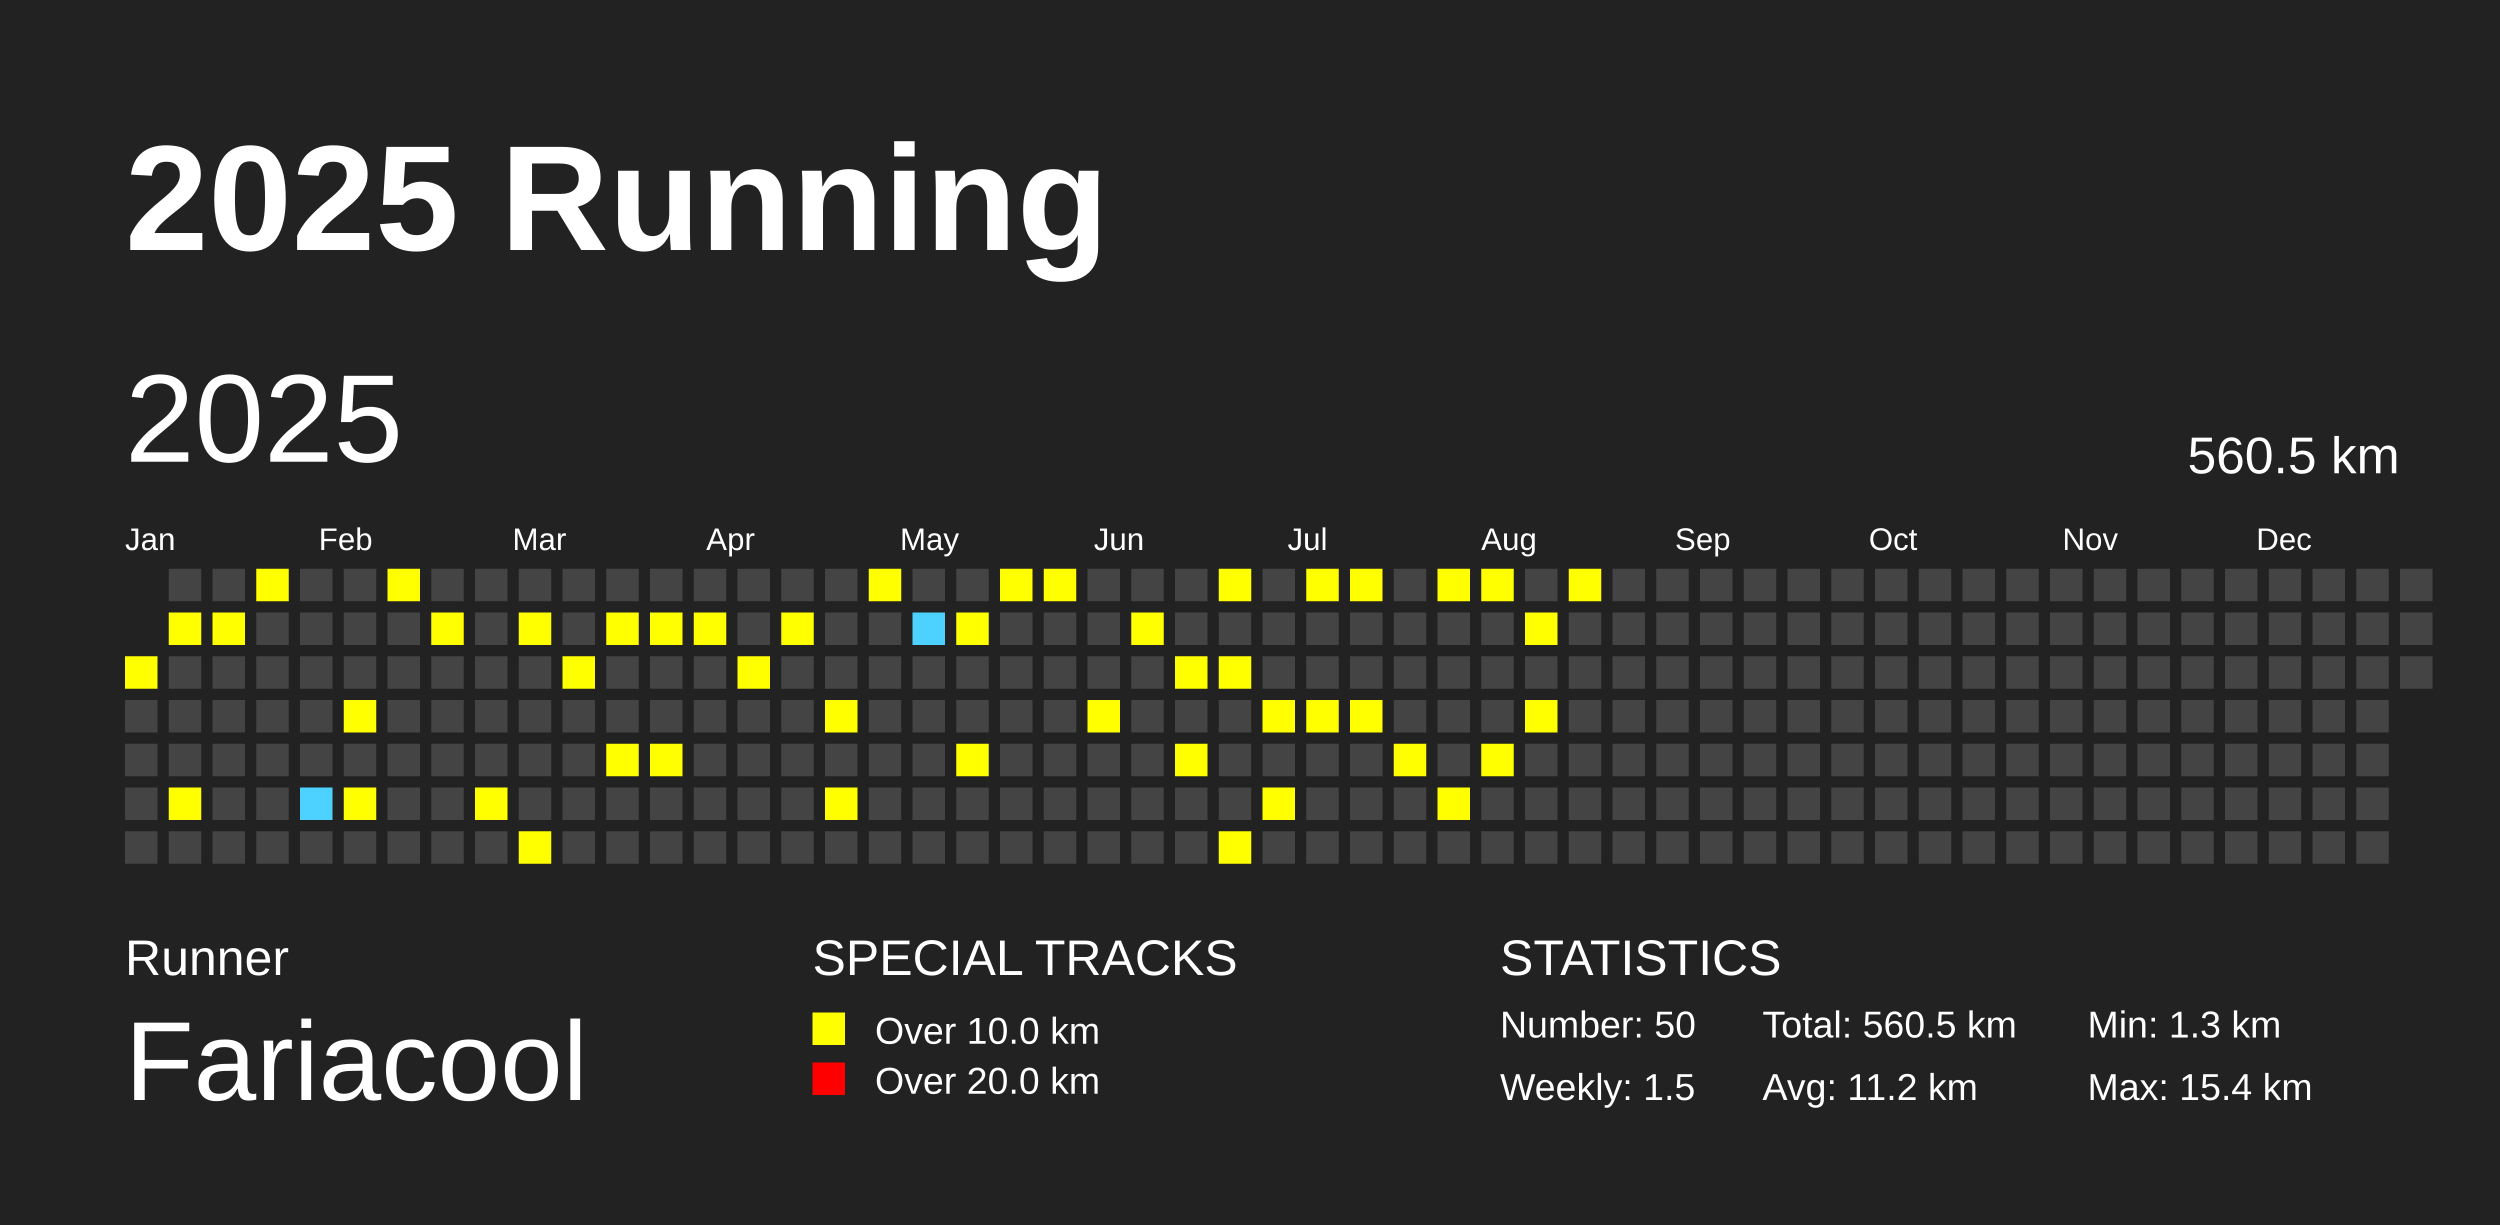
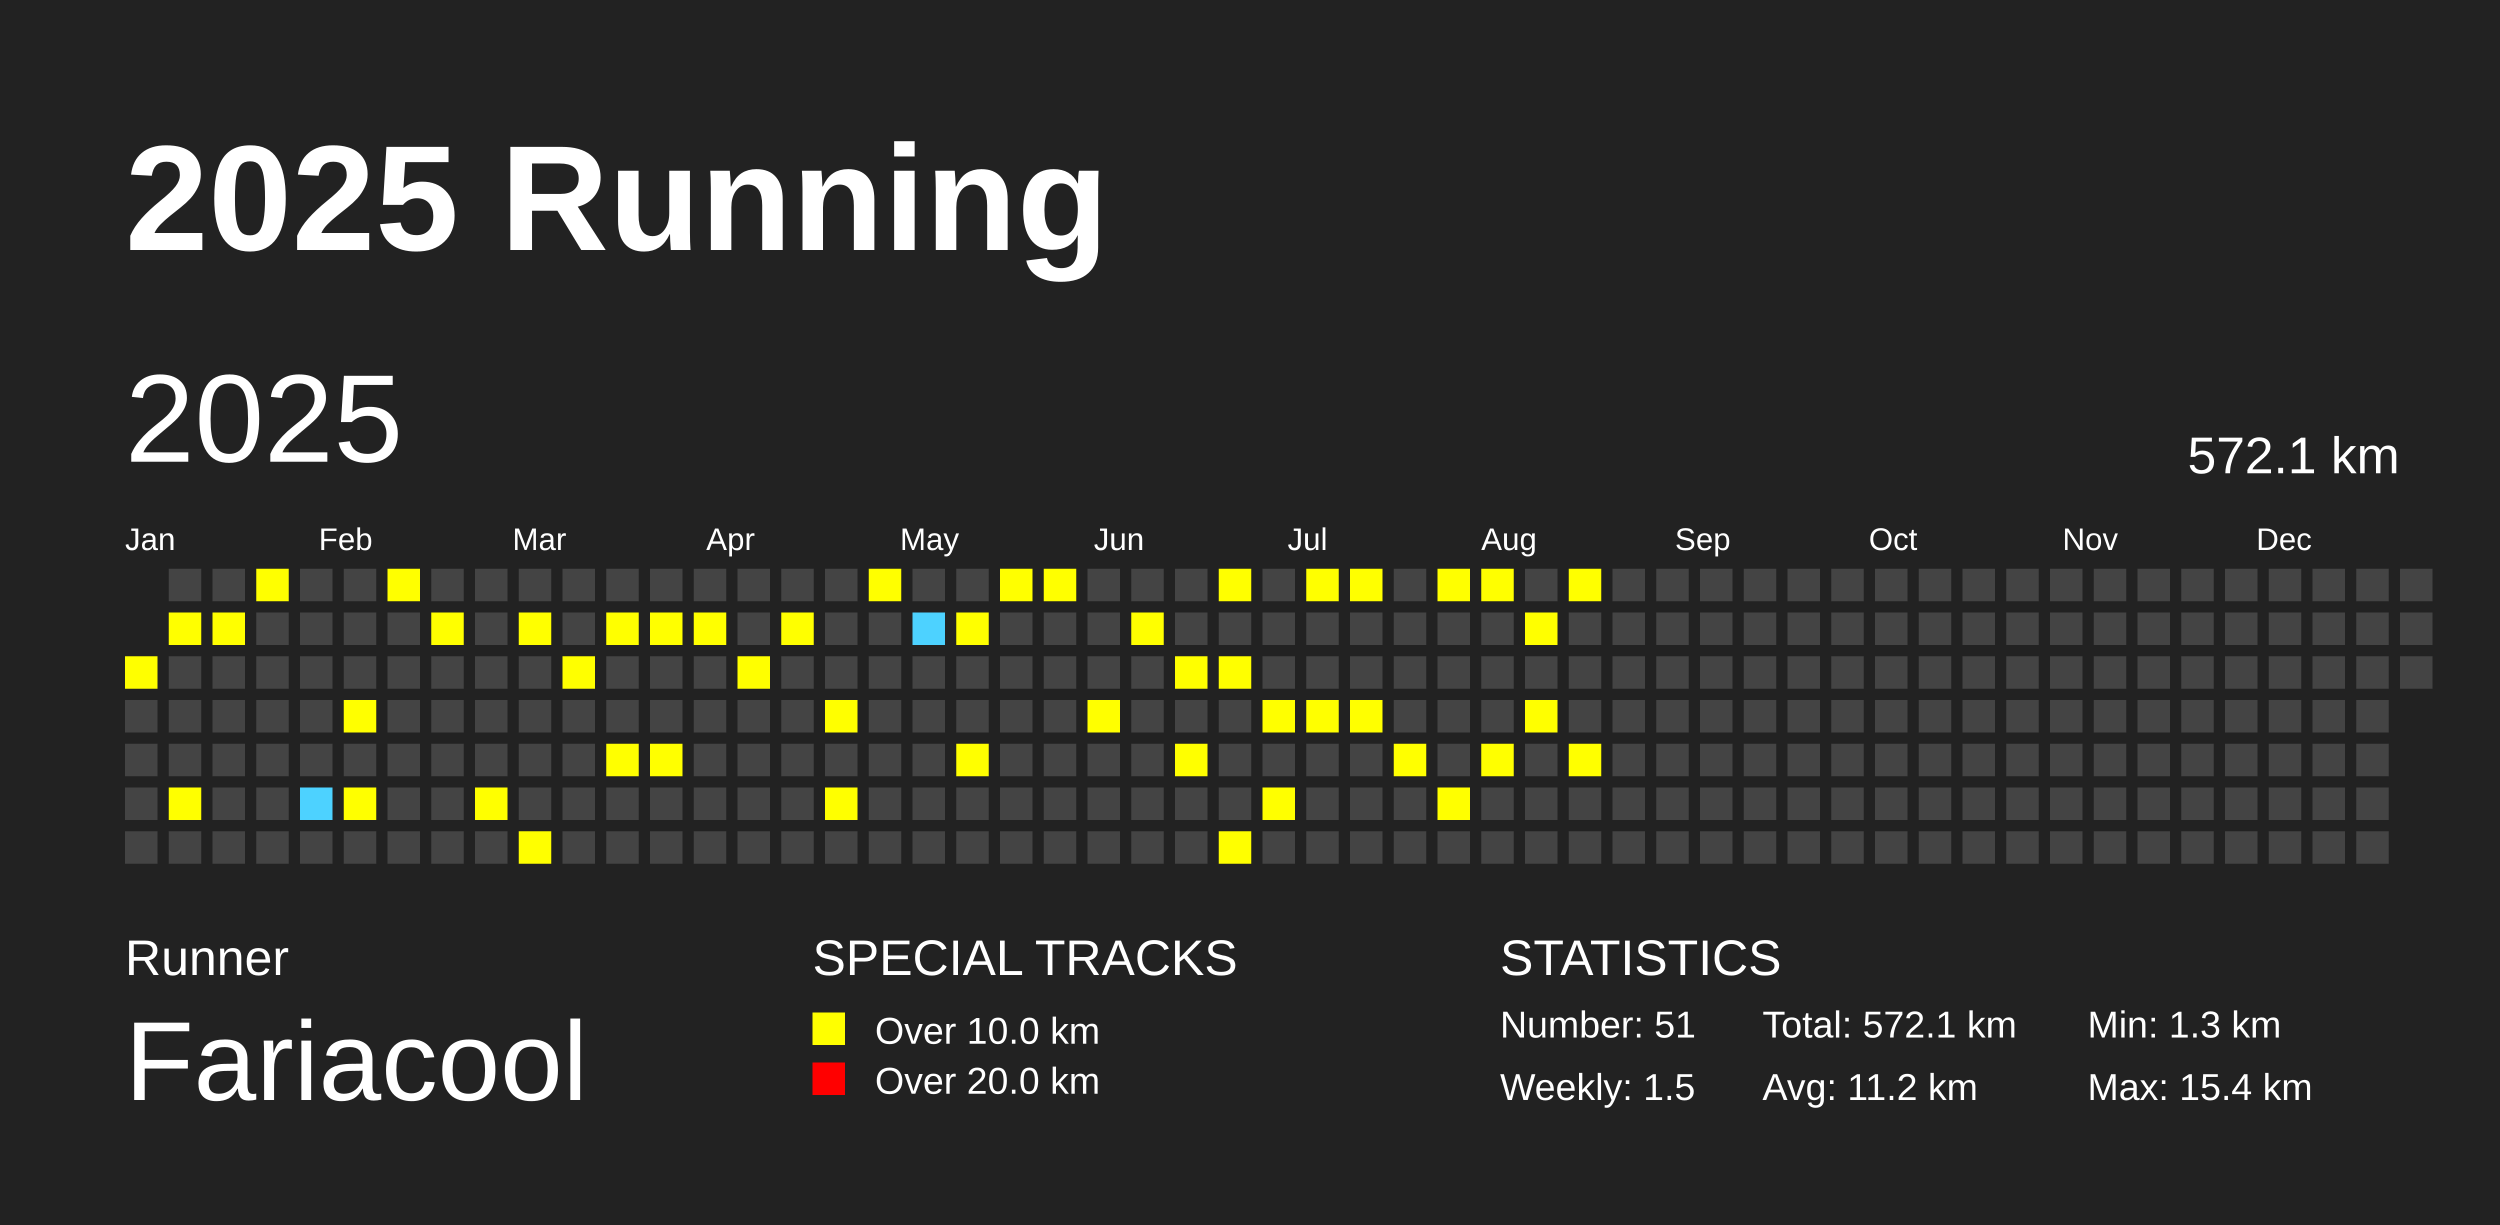
<svg xmlns="http://www.w3.org/2000/svg" baseProfile="full" height="98mm" version="1.1" viewBox="0,0,200,98" width="200mm">
  <defs />
  <rect fill="#222222" height="98" width="200" x="0" y="0" />
  <text fill="#FFFFFF" style="font-size:12px; font-family:Arial; font-weight:bold;" x="10" y="20">2025 Running</text>
  <text fill="#FFFFFF" style="font-size:4px; font-family:Arial" x="10" y="78">Runner</text>
  <text fill="#FFFFFF" style="font-size:9px; font-family:Arial" x="10" y="88">Fariacool</text>
  <text fill="#FFFFFF" style="font-size:4px; font-family:Arial" x="65" y="78">SPECIAL TRACKS</text>
  <rect fill="yellow" height="2.6" width="2.6" x="65" y="81" />
  <text fill="#FFFFFF" style="font-size:3px; font-family:Arial" x="70" y="83.5">Over 10.0 km</text>
  <rect fill="red" height="2.6" width="2.6" x="65" y="85" />
  <text fill="#FFFFFF" style="font-size:3px; font-family:Arial" x="70" y="87.5">Over 20.0 km</text>
  <text fill="#FFFFFF" style="font-size:4px; font-family:Arial" x="120" y="78">STATISTICS</text>
-   <text fill="#FFFFFF" style="font-size:3px; font-family:Arial" x="120" y="83">Number: 50</text>
+   <text fill="#FFFFFF" style="font-size:3px; font-family:Arial" x="120" y="83">Number: 51</text>
  <text fill="#FFFFFF" style="font-size:3px; font-family:Arial" x="120" y="88">Weekly: 1.5</text>
-   <text fill="#FFFFFF" style="font-size:3px; font-family:Arial" x="141" y="83">Total: 560.5 km</text>
+   <text fill="#FFFFFF" style="font-size:3px; font-family:Arial" x="141" y="83">Total: 572.1 km</text>
  <text fill="#FFFFFF" style="font-size:3px; font-family:Arial" x="141" y="88">Avg: 11.2 km</text>
  <text fill="#FFFFFF" style="font-size:3px; font-family:Arial" x="167" y="83">Min: 1.3 km</text>
  <text fill="#FFFFFF" style="font-size:3px; font-family:Arial" x="167" y="88">Max: 15.4 km</text>
  <text dominant-baseline="hanging" fill="#FFFFFF" style="font-size:10.0px; font-family:Arial;" x="10" y="30">2025</text>
-   <text dominant-baseline="hanging" fill="#FFFFFF" style="font-size:4.125px; font-family:Arial;" x="175" y="35">560.5 km</text>
+   <text dominant-baseline="hanging" fill="#FFFFFF" style="font-size:4.125px; font-family:Arial;" x="175" y="35">572.1 km</text>
  <text fill="#FFFFFF" style="font-size:2.5px; font-family:Arial" x="10.0" y="44">Jan</text>
  <text fill="#FFFFFF" style="font-size:2.5px; font-family:Arial" x="25.5" y="44">Feb</text>
  <text fill="#FFFFFF" style="font-size:2.5px; font-family:Arial" x="41.0" y="44">Mar</text>
  <text fill="#FFFFFF" style="font-size:2.5px; font-family:Arial" x="56.5" y="44">Apr</text>
  <text fill="#FFFFFF" style="font-size:2.5px; font-family:Arial" x="72.0" y="44">May</text>
  <text fill="#FFFFFF" style="font-size:2.5px; font-family:Arial" x="87.5" y="44">Jun</text>
  <text fill="#FFFFFF" style="font-size:2.5px; font-family:Arial" x="103.0" y="44">Jul</text>
  <text fill="#FFFFFF" style="font-size:2.5px; font-family:Arial" x="118.5" y="44">Aug</text>
  <text fill="#FFFFFF" style="font-size:2.5px; font-family:Arial" x="134.0" y="44">Sep</text>
  <text fill="#FFFFFF" style="font-size:2.5px; font-family:Arial" x="149.5" y="44">Oct</text>
  <text fill="#FFFFFF" style="font-size:2.5px; font-family:Arial" x="165.0" y="44">Nov</text>
  <text fill="#FFFFFF" style="font-size:2.5px; font-family:Arial" x="180.5" y="44">Dec</text>
  <rect fill="yellow" height="2.6" width="2.6" x="10.0" y="52.5" />
  <rect fill="#444444" height="2.6" width="2.6" x="10.0" y="56.0" />
  <rect fill="#444444" height="2.6" width="2.6" x="10.0" y="59.5" />
  <rect fill="#444444" height="2.6" width="2.6" x="10.0" y="63.0" />
  <rect fill="#444444" height="2.6" width="2.6" x="10.0" y="66.5" />
  <rect fill="#444444" height="2.6" width="2.6" x="13.5" y="45.5" />
  <rect fill="yellow" height="2.6" width="2.6" x="13.5" y="49.0" />
  <rect fill="#444444" height="2.6" width="2.6" x="13.5" y="52.5" />
  <rect fill="#444444" height="2.6" width="2.6" x="13.5" y="56.0" />
  <rect fill="#444444" height="2.6" width="2.6" x="13.5" y="59.5" />
  <rect fill="yellow" height="2.6" width="2.6" x="13.5" y="63.0" />
  <rect fill="#444444" height="2.6" width="2.6" x="13.5" y="66.5" />
  <rect fill="#444444" height="2.6" width="2.6" x="17.0" y="45.5" />
  <rect fill="yellow" height="2.6" width="2.6" x="17.0" y="49.0" />
  <rect fill="#444444" height="2.6" width="2.6" x="17.0" y="52.5" />
  <rect fill="#444444" height="2.6" width="2.6" x="17.0" y="56.0" />
  <rect fill="#444444" height="2.6" width="2.6" x="17.0" y="59.5" />
  <rect fill="#444444" height="2.6" width="2.6" x="17.0" y="63.0" />
  <rect fill="#444444" height="2.6" width="2.6" x="17.0" y="66.5" />
  <rect fill="yellow" height="2.6" width="2.6" x="20.5" y="45.5" />
  <rect fill="#444444" height="2.6" width="2.6" x="20.5" y="49.0" />
  <rect fill="#444444" height="2.6" width="2.6" x="20.5" y="52.5" />
  <rect fill="#444444" height="2.6" width="2.6" x="20.5" y="56.0" />
  <rect fill="#444444" height="2.6" width="2.6" x="20.5" y="59.5" />
  <rect fill="#444444" height="2.6" width="2.6" x="20.5" y="63.0" />
  <rect fill="#444444" height="2.6" width="2.6" x="20.5" y="66.5" />
  <rect fill="#444444" height="2.6" width="2.6" x="24.0" y="45.5" />
  <rect fill="#444444" height="2.6" width="2.6" x="24.0" y="49.0" />
  <rect fill="#444444" height="2.6" width="2.6" x="24.0" y="52.5" />
  <rect fill="#444444" height="2.6" width="2.6" x="24.0" y="56.0" />
  <rect fill="#444444" height="2.6" width="2.6" x="24.0" y="59.5" />
  <rect fill="#4DD2FF" height="2.6" width="2.6" x="24.0" y="63.0" />
  <rect fill="#444444" height="2.6" width="2.6" x="24.0" y="66.5" />
  <rect fill="#444444" height="2.6" width="2.6" x="27.5" y="45.5" />
  <rect fill="#444444" height="2.6" width="2.6" x="27.5" y="49.0" />
  <rect fill="#444444" height="2.6" width="2.6" x="27.5" y="52.5" />
  <rect fill="yellow" height="2.6" width="2.6" x="27.5" y="56.0" />
  <rect fill="#444444" height="2.6" width="2.6" x="27.5" y="59.5" />
  <rect fill="yellow" height="2.6" width="2.6" x="27.5" y="63.0" />
  <rect fill="#444444" height="2.6" width="2.6" x="27.5" y="66.5" />
  <rect fill="yellow" height="2.6" width="2.6" x="31.0" y="45.5" />
  <rect fill="#444444" height="2.6" width="2.6" x="31.0" y="49.0" />
  <rect fill="#444444" height="2.6" width="2.6" x="31.0" y="52.5" />
  <rect fill="#444444" height="2.6" width="2.6" x="31.0" y="56.0" />
  <rect fill="#444444" height="2.6" width="2.6" x="31.0" y="59.5" />
  <rect fill="#444444" height="2.6" width="2.6" x="31.0" y="63.0" />
  <rect fill="#444444" height="2.6" width="2.6" x="31.0" y="66.5" />
  <rect fill="#444444" height="2.6" width="2.6" x="34.5" y="45.5" />
  <rect fill="yellow" height="2.6" width="2.6" x="34.5" y="49.0" />
  <rect fill="#444444" height="2.6" width="2.6" x="34.5" y="52.5" />
  <rect fill="#444444" height="2.6" width="2.6" x="34.5" y="56.0" />
  <rect fill="#444444" height="2.6" width="2.6" x="34.5" y="59.5" />
  <rect fill="#444444" height="2.6" width="2.6" x="34.5" y="63.0" />
  <rect fill="#444444" height="2.6" width="2.6" x="34.5" y="66.5" />
  <rect fill="#444444" height="2.6" width="2.6" x="38.0" y="45.5" />
  <rect fill="#444444" height="2.6" width="2.6" x="38.0" y="49.0" />
  <rect fill="#444444" height="2.6" width="2.6" x="38.0" y="52.5" />
  <rect fill="#444444" height="2.6" width="2.6" x="38.0" y="56.0" />
  <rect fill="#444444" height="2.6" width="2.6" x="38.0" y="59.5" />
  <rect fill="yellow" height="2.6" width="2.6" x="38.0" y="63.0" />
  <rect fill="#444444" height="2.6" width="2.6" x="38.0" y="66.5" />
  <rect fill="#444444" height="2.6" width="2.6" x="41.5" y="45.5" />
  <rect fill="yellow" height="2.6" width="2.6" x="41.5" y="49.0" />
  <rect fill="#444444" height="2.6" width="2.6" x="41.5" y="52.5" />
  <rect fill="#444444" height="2.6" width="2.6" x="41.5" y="56.0" />
  <rect fill="#444444" height="2.6" width="2.6" x="41.5" y="59.5" />
  <rect fill="#444444" height="2.6" width="2.6" x="41.5" y="63.0" />
  <rect fill="yellow" height="2.6" width="2.6" x="41.5" y="66.5" />
  <rect fill="#444444" height="2.6" width="2.6" x="45.0" y="45.5" />
  <rect fill="#444444" height="2.6" width="2.6" x="45.0" y="49.0" />
  <rect fill="yellow" height="2.6" width="2.6" x="45.0" y="52.5" />
  <rect fill="#444444" height="2.6" width="2.6" x="45.0" y="56.0" />
  <rect fill="#444444" height="2.6" width="2.6" x="45.0" y="59.5" />
  <rect fill="#444444" height="2.6" width="2.6" x="45.0" y="63.0" />
  <rect fill="#444444" height="2.6" width="2.6" x="45.0" y="66.5" />
  <rect fill="#444444" height="2.6" width="2.6" x="48.5" y="45.5" />
  <rect fill="yellow" height="2.6" width="2.6" x="48.5" y="49.0" />
  <rect fill="#444444" height="2.6" width="2.6" x="48.5" y="52.5" />
  <rect fill="#444444" height="2.6" width="2.6" x="48.5" y="56.0" />
  <rect fill="yellow" height="2.6" width="2.6" x="48.5" y="59.5" />
  <rect fill="#444444" height="2.6" width="2.6" x="48.5" y="63.0" />
  <rect fill="#444444" height="2.6" width="2.6" x="48.5" y="66.5" />
  <rect fill="#444444" height="2.6" width="2.6" x="52.0" y="45.5" />
  <rect fill="yellow" height="2.6" width="2.6" x="52.0" y="49.0" />
  <rect fill="#444444" height="2.6" width="2.6" x="52.0" y="52.5" />
  <rect fill="#444444" height="2.6" width="2.6" x="52.0" y="56.0" />
  <rect fill="yellow" height="2.6" width="2.6" x="52.0" y="59.5" />
  <rect fill="#444444" height="2.6" width="2.6" x="52.0" y="63.0" />
  <rect fill="#444444" height="2.6" width="2.6" x="52.0" y="66.5" />
  <rect fill="#444444" height="2.6" width="2.6" x="55.5" y="45.5" />
  <rect fill="yellow" height="2.6" width="2.6" x="55.5" y="49.0" />
  <rect fill="#444444" height="2.6" width="2.6" x="55.5" y="52.5" />
  <rect fill="#444444" height="2.6" width="2.6" x="55.5" y="56.0" />
  <rect fill="#444444" height="2.6" width="2.6" x="55.5" y="59.5" />
  <rect fill="#444444" height="2.6" width="2.6" x="55.5" y="63.0" />
  <rect fill="#444444" height="2.6" width="2.6" x="55.5" y="66.5" />
  <rect fill="#444444" height="2.6" width="2.6" x="59.0" y="45.5" />
  <rect fill="#444444" height="2.6" width="2.6" x="59.0" y="49.0" />
  <rect fill="yellow" height="2.6" width="2.6" x="59.0" y="52.5" />
  <rect fill="#444444" height="2.6" width="2.6" x="59.0" y="56.0" />
  <rect fill="#444444" height="2.6" width="2.6" x="59.0" y="59.5" />
  <rect fill="#444444" height="2.6" width="2.6" x="59.0" y="63.0" />
  <rect fill="#444444" height="2.6" width="2.6" x="59.0" y="66.5" />
  <rect fill="#444444" height="2.6" width="2.6" x="62.5" y="45.5" />
  <rect fill="yellow" height="2.6" width="2.6" x="62.5" y="49.0" />
  <rect fill="#444444" height="2.6" width="2.6" x="62.5" y="52.5" />
  <rect fill="#444444" height="2.6" width="2.6" x="62.5" y="56.0" />
  <rect fill="#444444" height="2.6" width="2.6" x="62.5" y="59.5" />
  <rect fill="#444444" height="2.6" width="2.6" x="62.5" y="63.0" />
  <rect fill="#444444" height="2.6" width="2.6" x="62.5" y="66.5" />
  <rect fill="#444444" height="2.6" width="2.6" x="66.0" y="45.5" />
  <rect fill="#444444" height="2.6" width="2.6" x="66.0" y="49.0" />
  <rect fill="#444444" height="2.6" width="2.6" x="66.0" y="52.5" />
  <rect fill="yellow" height="2.6" width="2.6" x="66.0" y="56.0" />
  <rect fill="#444444" height="2.6" width="2.6" x="66.0" y="59.5" />
  <rect fill="yellow" height="2.6" width="2.6" x="66.0" y="63.0" />
  <rect fill="#444444" height="2.6" width="2.6" x="66.0" y="66.5" />
  <rect fill="yellow" height="2.6" width="2.6" x="69.5" y="45.5" />
  <rect fill="#444444" height="2.6" width="2.6" x="69.5" y="49.0" />
  <rect fill="#444444" height="2.6" width="2.6" x="69.5" y="52.5" />
  <rect fill="#444444" height="2.6" width="2.6" x="69.5" y="56.0" />
  <rect fill="#444444" height="2.6" width="2.6" x="69.5" y="59.5" />
  <rect fill="#444444" height="2.6" width="2.6" x="69.5" y="63.0" />
  <rect fill="#444444" height="2.6" width="2.6" x="69.5" y="66.5" />
  <rect fill="#444444" height="2.6" width="2.6" x="73.0" y="45.5" />
  <rect fill="#4DD2FF" height="2.6" width="2.6" x="73.0" y="49.0" />
  <rect fill="#444444" height="2.6" width="2.6" x="73.0" y="52.5" />
  <rect fill="#444444" height="2.6" width="2.6" x="73.0" y="56.0" />
  <rect fill="#444444" height="2.6" width="2.6" x="73.0" y="59.5" />
  <rect fill="#444444" height="2.6" width="2.6" x="73.0" y="63.0" />
  <rect fill="#444444" height="2.6" width="2.6" x="73.0" y="66.5" />
  <rect fill="#444444" height="2.6" width="2.6" x="76.5" y="45.5" />
  <rect fill="yellow" height="2.6" width="2.6" x="76.5" y="49.0" />
  <rect fill="#444444" height="2.6" width="2.6" x="76.5" y="52.5" />
  <rect fill="#444444" height="2.6" width="2.6" x="76.5" y="56.0" />
  <rect fill="yellow" height="2.6" width="2.6" x="76.5" y="59.5" />
  <rect fill="#444444" height="2.6" width="2.6" x="76.5" y="63.0" />
  <rect fill="#444444" height="2.6" width="2.6" x="76.5" y="66.5" />
  <rect fill="yellow" height="2.6" width="2.6" x="80.0" y="45.5" />
  <rect fill="#444444" height="2.6" width="2.6" x="80.0" y="49.0" />
  <rect fill="#444444" height="2.6" width="2.6" x="80.0" y="52.5" />
  <rect fill="#444444" height="2.6" width="2.6" x="80.0" y="56.0" />
  <rect fill="#444444" height="2.6" width="2.6" x="80.0" y="59.5" />
  <rect fill="#444444" height="2.6" width="2.6" x="80.0" y="63.0" />
  <rect fill="#444444" height="2.6" width="2.6" x="80.0" y="66.5" />
  <rect fill="yellow" height="2.6" width="2.6" x="83.5" y="45.5" />
  <rect fill="#444444" height="2.6" width="2.6" x="83.5" y="49.0" />
  <rect fill="#444444" height="2.6" width="2.6" x="83.5" y="52.5" />
  <rect fill="#444444" height="2.6" width="2.6" x="83.5" y="56.0" />
  <rect fill="#444444" height="2.6" width="2.6" x="83.5" y="59.5" />
  <rect fill="#444444" height="2.6" width="2.6" x="83.5" y="63.0" />
  <rect fill="#444444" height="2.6" width="2.6" x="83.5" y="66.5" />
  <rect fill="#444444" height="2.6" width="2.6" x="87.0" y="45.5" />
  <rect fill="#444444" height="2.6" width="2.6" x="87.0" y="49.0" />
  <rect fill="#444444" height="2.6" width="2.6" x="87.0" y="52.5" />
  <rect fill="yellow" height="2.6" width="2.6" x="87.0" y="56.0" />
  <rect fill="#444444" height="2.6" width="2.6" x="87.0" y="59.5" />
  <rect fill="#444444" height="2.6" width="2.6" x="87.0" y="63.0" />
  <rect fill="#444444" height="2.6" width="2.6" x="87.0" y="66.5" />
  <rect fill="#444444" height="2.6" width="2.6" x="90.5" y="45.5" />
  <rect fill="yellow" height="2.6" width="2.6" x="90.5" y="49.0" />
  <rect fill="#444444" height="2.6" width="2.6" x="90.5" y="52.5" />
  <rect fill="#444444" height="2.6" width="2.6" x="90.5" y="56.0" />
  <rect fill="#444444" height="2.6" width="2.6" x="90.5" y="59.5" />
  <rect fill="#444444" height="2.6" width="2.6" x="90.5" y="63.0" />
  <rect fill="#444444" height="2.6" width="2.6" x="90.5" y="66.5" />
  <rect fill="#444444" height="2.6" width="2.6" x="94.0" y="45.5" />
  <rect fill="#444444" height="2.6" width="2.6" x="94.0" y="49.0" />
  <rect fill="yellow" height="2.6" width="2.6" x="94.0" y="52.5" />
  <rect fill="#444444" height="2.6" width="2.6" x="94.0" y="56.0" />
  <rect fill="yellow" height="2.6" width="2.6" x="94.0" y="59.5" />
  <rect fill="#444444" height="2.6" width="2.6" x="94.0" y="63.0" />
  <rect fill="#444444" height="2.6" width="2.6" x="94.0" y="66.5" />
  <rect fill="yellow" height="2.6" width="2.6" x="97.5" y="45.5" />
  <rect fill="#444444" height="2.6" width="2.6" x="97.5" y="49.0" />
  <rect fill="yellow" height="2.6" width="2.6" x="97.5" y="52.5" />
  <rect fill="#444444" height="2.6" width="2.6" x="97.5" y="56.0" />
  <rect fill="#444444" height="2.6" width="2.6" x="97.5" y="59.5" />
  <rect fill="#444444" height="2.6" width="2.6" x="97.5" y="63.0" />
  <rect fill="yellow" height="2.6" width="2.6" x="97.5" y="66.5" />
  <rect fill="#444444" height="2.6" width="2.6" x="101.0" y="45.5" />
  <rect fill="#444444" height="2.6" width="2.6" x="101.0" y="49.0" />
  <rect fill="#444444" height="2.6" width="2.6" x="101.0" y="52.5" />
  <rect fill="yellow" height="2.6" width="2.6" x="101.0" y="56.0" />
  <rect fill="#444444" height="2.6" width="2.6" x="101.0" y="59.5" />
  <rect fill="yellow" height="2.6" width="2.6" x="101.0" y="63.0" />
  <rect fill="#444444" height="2.6" width="2.6" x="101.0" y="66.5" />
  <rect fill="yellow" height="2.6" width="2.6" x="104.5" y="45.5" />
  <rect fill="#444444" height="2.6" width="2.6" x="104.5" y="49.0" />
  <rect fill="#444444" height="2.6" width="2.6" x="104.5" y="52.5" />
  <rect fill="yellow" height="2.6" width="2.6" x="104.5" y="56.0" />
  <rect fill="#444444" height="2.6" width="2.6" x="104.5" y="59.5" />
  <rect fill="#444444" height="2.6" width="2.6" x="104.5" y="63.0" />
  <rect fill="#444444" height="2.6" width="2.6" x="104.5" y="66.5" />
  <rect fill="yellow" height="2.6" width="2.6" x="108.0" y="45.5" />
  <rect fill="#444444" height="2.6" width="2.6" x="108.0" y="49.0" />
  <rect fill="#444444" height="2.6" width="2.6" x="108.0" y="52.5" />
  <rect fill="yellow" height="2.6" width="2.6" x="108.0" y="56.0" />
  <rect fill="#444444" height="2.6" width="2.6" x="108.0" y="59.5" />
  <rect fill="#444444" height="2.6" width="2.6" x="108.0" y="63.0" />
  <rect fill="#444444" height="2.6" width="2.6" x="108.0" y="66.5" />
  <rect fill="#444444" height="2.6" width="2.6" x="111.5" y="45.5" />
  <rect fill="#444444" height="2.6" width="2.6" x="111.5" y="49.0" />
  <rect fill="#444444" height="2.6" width="2.6" x="111.5" y="52.5" />
  <rect fill="#444444" height="2.6" width="2.6" x="111.5" y="56.0" />
  <rect fill="yellow" height="2.6" width="2.6" x="111.5" y="59.5" />
  <rect fill="#444444" height="2.6" width="2.6" x="111.5" y="63.0" />
  <rect fill="#444444" height="2.6" width="2.6" x="111.5" y="66.5" />
  <rect fill="yellow" height="2.6" width="2.6" x="115.0" y="45.5" />
  <rect fill="#444444" height="2.6" width="2.6" x="115.0" y="49.0" />
  <rect fill="#444444" height="2.6" width="2.6" x="115.0" y="52.5" />
  <rect fill="#444444" height="2.6" width="2.6" x="115.0" y="56.0" />
  <rect fill="#444444" height="2.6" width="2.6" x="115.0" y="59.5" />
  <rect fill="yellow" height="2.6" width="2.6" x="115.0" y="63.0" />
  <rect fill="#444444" height="2.6" width="2.6" x="115.0" y="66.5" />
  <rect fill="yellow" height="2.6" width="2.6" x="118.5" y="45.5" />
  <rect fill="#444444" height="2.6" width="2.6" x="118.5" y="49.0" />
  <rect fill="#444444" height="2.6" width="2.6" x="118.5" y="52.5" />
  <rect fill="#444444" height="2.6" width="2.6" x="118.5" y="56.0" />
  <rect fill="yellow" height="2.6" width="2.6" x="118.5" y="59.5" />
  <rect fill="#444444" height="2.6" width="2.6" x="118.5" y="63.0" />
  <rect fill="#444444" height="2.6" width="2.6" x="118.5" y="66.5" />
  <rect fill="#444444" height="2.6" width="2.6" x="122.0" y="45.5" />
  <rect fill="yellow" height="2.6" width="2.6" x="122.0" y="49.0" />
  <rect fill="#444444" height="2.6" width="2.6" x="122.0" y="52.5" />
  <rect fill="yellow" height="2.6" width="2.6" x="122.0" y="56.0" />
  <rect fill="#444444" height="2.6" width="2.6" x="122.0" y="59.5" />
  <rect fill="#444444" height="2.6" width="2.6" x="122.0" y="63.0" />
  <rect fill="#444444" height="2.6" width="2.6" x="122.0" y="66.5" />
  <rect fill="yellow" height="2.6" width="2.6" x="125.5" y="45.5" />
  <rect fill="#444444" height="2.6" width="2.6" x="125.5" y="49.0" />
  <rect fill="#444444" height="2.6" width="2.6" x="125.5" y="52.5" />
  <rect fill="#444444" height="2.6" width="2.6" x="125.5" y="56.0" />
-   <rect fill="#444444" height="2.6" width="2.6" x="125.5" y="59.5" />
+   <rect fill="yellow" height="2.6" width="2.6" x="125.5" y="59.5" />
  <rect fill="#444444" height="2.6" width="2.6" x="125.5" y="63.0" />
  <rect fill="#444444" height="2.6" width="2.6" x="125.5" y="66.5" />
  <rect fill="#444444" height="2.6" width="2.6" x="129.0" y="45.5" />
  <rect fill="#444444" height="2.6" width="2.6" x="129.0" y="49.0" />
  <rect fill="#444444" height="2.6" width="2.6" x="129.0" y="52.5" />
  <rect fill="#444444" height="2.6" width="2.6" x="129.0" y="56.0" />
  <rect fill="#444444" height="2.6" width="2.6" x="129.0" y="59.5" />
  <rect fill="#444444" height="2.6" width="2.6" x="129.0" y="63.0" />
  <rect fill="#444444" height="2.6" width="2.6" x="129.0" y="66.5" />
  <rect fill="#444444" height="2.6" width="2.6" x="132.5" y="45.5" />
  <rect fill="#444444" height="2.6" width="2.6" x="132.5" y="49.0" />
  <rect fill="#444444" height="2.6" width="2.6" x="132.5" y="52.5" />
  <rect fill="#444444" height="2.6" width="2.6" x="132.5" y="56.0" />
  <rect fill="#444444" height="2.6" width="2.6" x="132.5" y="59.5" />
  <rect fill="#444444" height="2.6" width="2.6" x="132.5" y="63.0" />
  <rect fill="#444444" height="2.6" width="2.6" x="132.5" y="66.5" />
  <rect fill="#444444" height="2.6" width="2.6" x="136.0" y="45.5" />
  <rect fill="#444444" height="2.6" width="2.6" x="136.0" y="49.0" />
  <rect fill="#444444" height="2.6" width="2.6" x="136.0" y="52.5" />
  <rect fill="#444444" height="2.6" width="2.6" x="136.0" y="56.0" />
  <rect fill="#444444" height="2.6" width="2.6" x="136.0" y="59.5" />
  <rect fill="#444444" height="2.6" width="2.6" x="136.0" y="63.0" />
  <rect fill="#444444" height="2.6" width="2.6" x="136.0" y="66.5" />
  <rect fill="#444444" height="2.6" width="2.6" x="139.5" y="45.5" />
  <rect fill="#444444" height="2.6" width="2.6" x="139.5" y="49.0" />
  <rect fill="#444444" height="2.6" width="2.6" x="139.5" y="52.5" />
  <rect fill="#444444" height="2.6" width="2.6" x="139.5" y="56.0" />
  <rect fill="#444444" height="2.6" width="2.6" x="139.5" y="59.5" />
  <rect fill="#444444" height="2.6" width="2.6" x="139.5" y="63.0" />
  <rect fill="#444444" height="2.6" width="2.6" x="139.5" y="66.5" />
  <rect fill="#444444" height="2.6" width="2.6" x="143.0" y="45.5" />
  <rect fill="#444444" height="2.6" width="2.6" x="143.0" y="49.0" />
  <rect fill="#444444" height="2.6" width="2.6" x="143.0" y="52.5" />
  <rect fill="#444444" height="2.6" width="2.6" x="143.0" y="56.0" />
  <rect fill="#444444" height="2.6" width="2.6" x="143.0" y="59.5" />
  <rect fill="#444444" height="2.6" width="2.6" x="143.0" y="63.0" />
  <rect fill="#444444" height="2.6" width="2.6" x="143.0" y="66.5" />
  <rect fill="#444444" height="2.6" width="2.6" x="146.5" y="45.5" />
  <rect fill="#444444" height="2.6" width="2.6" x="146.5" y="49.0" />
  <rect fill="#444444" height="2.6" width="2.6" x="146.5" y="52.5" />
  <rect fill="#444444" height="2.6" width="2.6" x="146.5" y="56.0" />
  <rect fill="#444444" height="2.6" width="2.6" x="146.5" y="59.5" />
  <rect fill="#444444" height="2.6" width="2.6" x="146.5" y="63.0" />
  <rect fill="#444444" height="2.6" width="2.6" x="146.5" y="66.5" />
  <rect fill="#444444" height="2.6" width="2.6" x="150.0" y="45.5" />
  <rect fill="#444444" height="2.6" width="2.6" x="150.0" y="49.0" />
  <rect fill="#444444" height="2.6" width="2.6" x="150.0" y="52.5" />
  <rect fill="#444444" height="2.6" width="2.6" x="150.0" y="56.0" />
  <rect fill="#444444" height="2.6" width="2.6" x="150.0" y="59.5" />
  <rect fill="#444444" height="2.6" width="2.6" x="150.0" y="63.0" />
  <rect fill="#444444" height="2.6" width="2.6" x="150.0" y="66.5" />
  <rect fill="#444444" height="2.6" width="2.6" x="153.5" y="45.5" />
  <rect fill="#444444" height="2.6" width="2.6" x="153.5" y="49.0" />
  <rect fill="#444444" height="2.6" width="2.6" x="153.5" y="52.5" />
  <rect fill="#444444" height="2.6" width="2.6" x="153.5" y="56.0" />
  <rect fill="#444444" height="2.6" width="2.6" x="153.5" y="59.5" />
  <rect fill="#444444" height="2.6" width="2.6" x="153.5" y="63.0" />
  <rect fill="#444444" height="2.6" width="2.6" x="153.5" y="66.5" />
  <rect fill="#444444" height="2.6" width="2.6" x="157.0" y="45.5" />
  <rect fill="#444444" height="2.6" width="2.6" x="157.0" y="49.0" />
  <rect fill="#444444" height="2.6" width="2.6" x="157.0" y="52.5" />
  <rect fill="#444444" height="2.6" width="2.6" x="157.0" y="56.0" />
  <rect fill="#444444" height="2.6" width="2.6" x="157.0" y="59.5" />
  <rect fill="#444444" height="2.6" width="2.6" x="157.0" y="63.0" />
  <rect fill="#444444" height="2.6" width="2.6" x="157.0" y="66.5" />
  <rect fill="#444444" height="2.6" width="2.6" x="160.5" y="45.5" />
  <rect fill="#444444" height="2.6" width="2.6" x="160.5" y="49.0" />
  <rect fill="#444444" height="2.6" width="2.6" x="160.5" y="52.5" />
  <rect fill="#444444" height="2.6" width="2.6" x="160.5" y="56.0" />
  <rect fill="#444444" height="2.6" width="2.6" x="160.5" y="59.5" />
  <rect fill="#444444" height="2.6" width="2.6" x="160.5" y="63.0" />
  <rect fill="#444444" height="2.6" width="2.6" x="160.5" y="66.5" />
  <rect fill="#444444" height="2.6" width="2.6" x="164.0" y="45.5" />
  <rect fill="#444444" height="2.6" width="2.6" x="164.0" y="49.0" />
  <rect fill="#444444" height="2.6" width="2.6" x="164.0" y="52.5" />
  <rect fill="#444444" height="2.6" width="2.6" x="164.0" y="56.0" />
  <rect fill="#444444" height="2.6" width="2.6" x="164.0" y="59.5" />
  <rect fill="#444444" height="2.6" width="2.6" x="164.0" y="63.0" />
  <rect fill="#444444" height="2.6" width="2.6" x="164.0" y="66.5" />
  <rect fill="#444444" height="2.6" width="2.6" x="167.5" y="45.5" />
  <rect fill="#444444" height="2.6" width="2.6" x="167.5" y="49.0" />
  <rect fill="#444444" height="2.6" width="2.6" x="167.5" y="52.5" />
  <rect fill="#444444" height="2.6" width="2.6" x="167.5" y="56.0" />
  <rect fill="#444444" height="2.6" width="2.6" x="167.5" y="59.5" />
  <rect fill="#444444" height="2.6" width="2.6" x="167.5" y="63.0" />
  <rect fill="#444444" height="2.6" width="2.6" x="167.5" y="66.5" />
  <rect fill="#444444" height="2.6" width="2.6" x="171.0" y="45.5" />
  <rect fill="#444444" height="2.6" width="2.6" x="171.0" y="49.0" />
  <rect fill="#444444" height="2.6" width="2.6" x="171.0" y="52.5" />
  <rect fill="#444444" height="2.6" width="2.6" x="171.0" y="56.0" />
  <rect fill="#444444" height="2.6" width="2.6" x="171.0" y="59.5" />
  <rect fill="#444444" height="2.6" width="2.6" x="171.0" y="63.0" />
  <rect fill="#444444" height="2.6" width="2.6" x="171.0" y="66.5" />
  <rect fill="#444444" height="2.6" width="2.6" x="174.5" y="45.5" />
  <rect fill="#444444" height="2.6" width="2.6" x="174.5" y="49.0" />
  <rect fill="#444444" height="2.6" width="2.6" x="174.5" y="52.5" />
  <rect fill="#444444" height="2.6" width="2.6" x="174.5" y="56.0" />
  <rect fill="#444444" height="2.6" width="2.6" x="174.5" y="59.5" />
  <rect fill="#444444" height="2.6" width="2.6" x="174.5" y="63.0" />
  <rect fill="#444444" height="2.6" width="2.6" x="174.5" y="66.5" />
  <rect fill="#444444" height="2.6" width="2.6" x="178.0" y="45.5" />
  <rect fill="#444444" height="2.6" width="2.6" x="178.0" y="49.0" />
  <rect fill="#444444" height="2.6" width="2.6" x="178.0" y="52.5" />
  <rect fill="#444444" height="2.6" width="2.6" x="178.0" y="56.0" />
  <rect fill="#444444" height="2.6" width="2.6" x="178.0" y="59.5" />
  <rect fill="#444444" height="2.6" width="2.6" x="178.0" y="63.0" />
  <rect fill="#444444" height="2.6" width="2.6" x="178.0" y="66.5" />
  <rect fill="#444444" height="2.6" width="2.6" x="181.5" y="45.5" />
  <rect fill="#444444" height="2.6" width="2.6" x="181.5" y="49.0" />
  <rect fill="#444444" height="2.6" width="2.6" x="181.5" y="52.5" />
  <rect fill="#444444" height="2.6" width="2.6" x="181.5" y="56.0" />
  <rect fill="#444444" height="2.6" width="2.6" x="181.5" y="59.5" />
  <rect fill="#444444" height="2.6" width="2.6" x="181.5" y="63.0" />
  <rect fill="#444444" height="2.6" width="2.6" x="181.5" y="66.5" />
  <rect fill="#444444" height="2.6" width="2.6" x="185.0" y="45.5" />
  <rect fill="#444444" height="2.6" width="2.6" x="185.0" y="49.0" />
  <rect fill="#444444" height="2.6" width="2.6" x="185.0" y="52.5" />
  <rect fill="#444444" height="2.6" width="2.6" x="185.0" y="56.0" />
  <rect fill="#444444" height="2.6" width="2.6" x="185.0" y="59.5" />
  <rect fill="#444444" height="2.6" width="2.6" x="185.0" y="63.0" />
  <rect fill="#444444" height="2.6" width="2.6" x="185.0" y="66.5" />
  <rect fill="#444444" height="2.6" width="2.6" x="188.5" y="45.5" />
  <rect fill="#444444" height="2.6" width="2.6" x="188.5" y="49.0" />
  <rect fill="#444444" height="2.6" width="2.6" x="188.5" y="52.5" />
  <rect fill="#444444" height="2.6" width="2.6" x="188.5" y="56.0" />
  <rect fill="#444444" height="2.6" width="2.6" x="188.5" y="59.5" />
  <rect fill="#444444" height="2.6" width="2.6" x="188.5" y="63.0" />
  <rect fill="#444444" height="2.6" width="2.6" x="188.5" y="66.5" />
  <rect fill="#444444" height="2.6" width="2.6" x="192.0" y="45.5" />
  <rect fill="#444444" height="2.6" width="2.6" x="192.0" y="49.0" />
  <rect fill="#444444" height="2.6" width="2.6" x="192.0" y="52.5" />
</svg>
